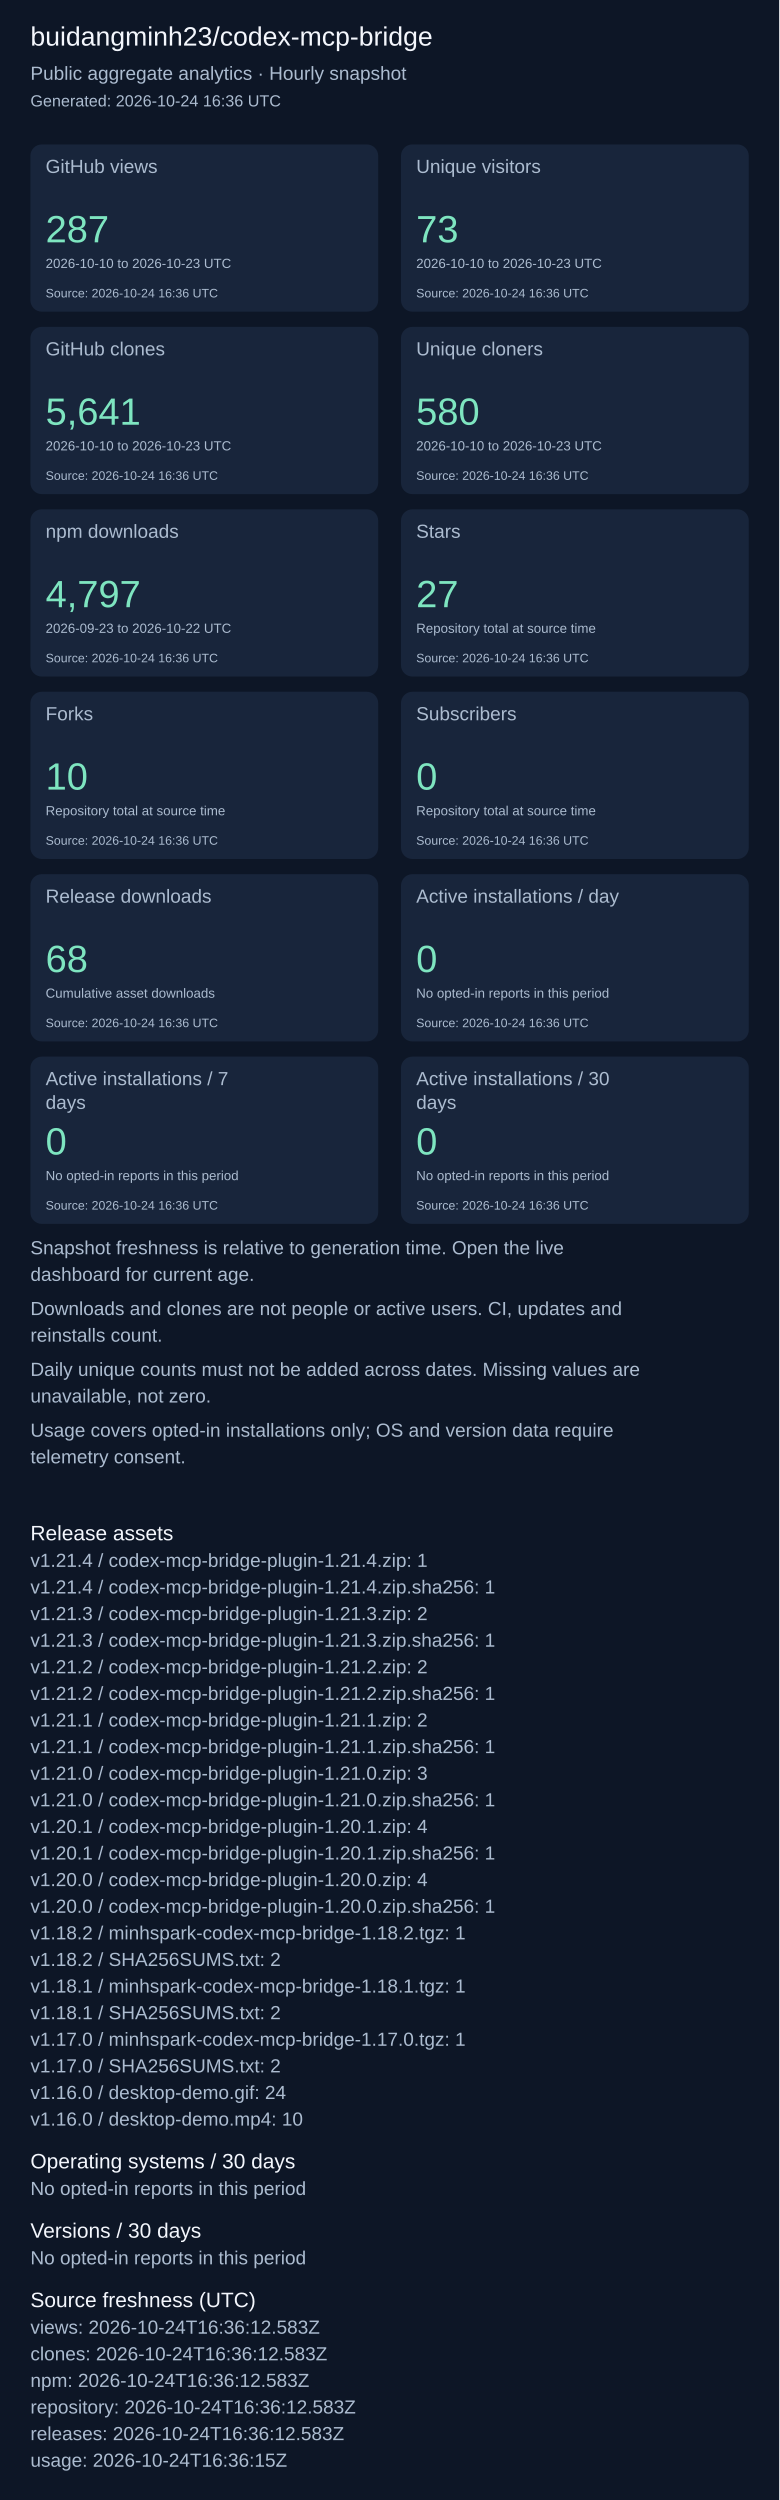
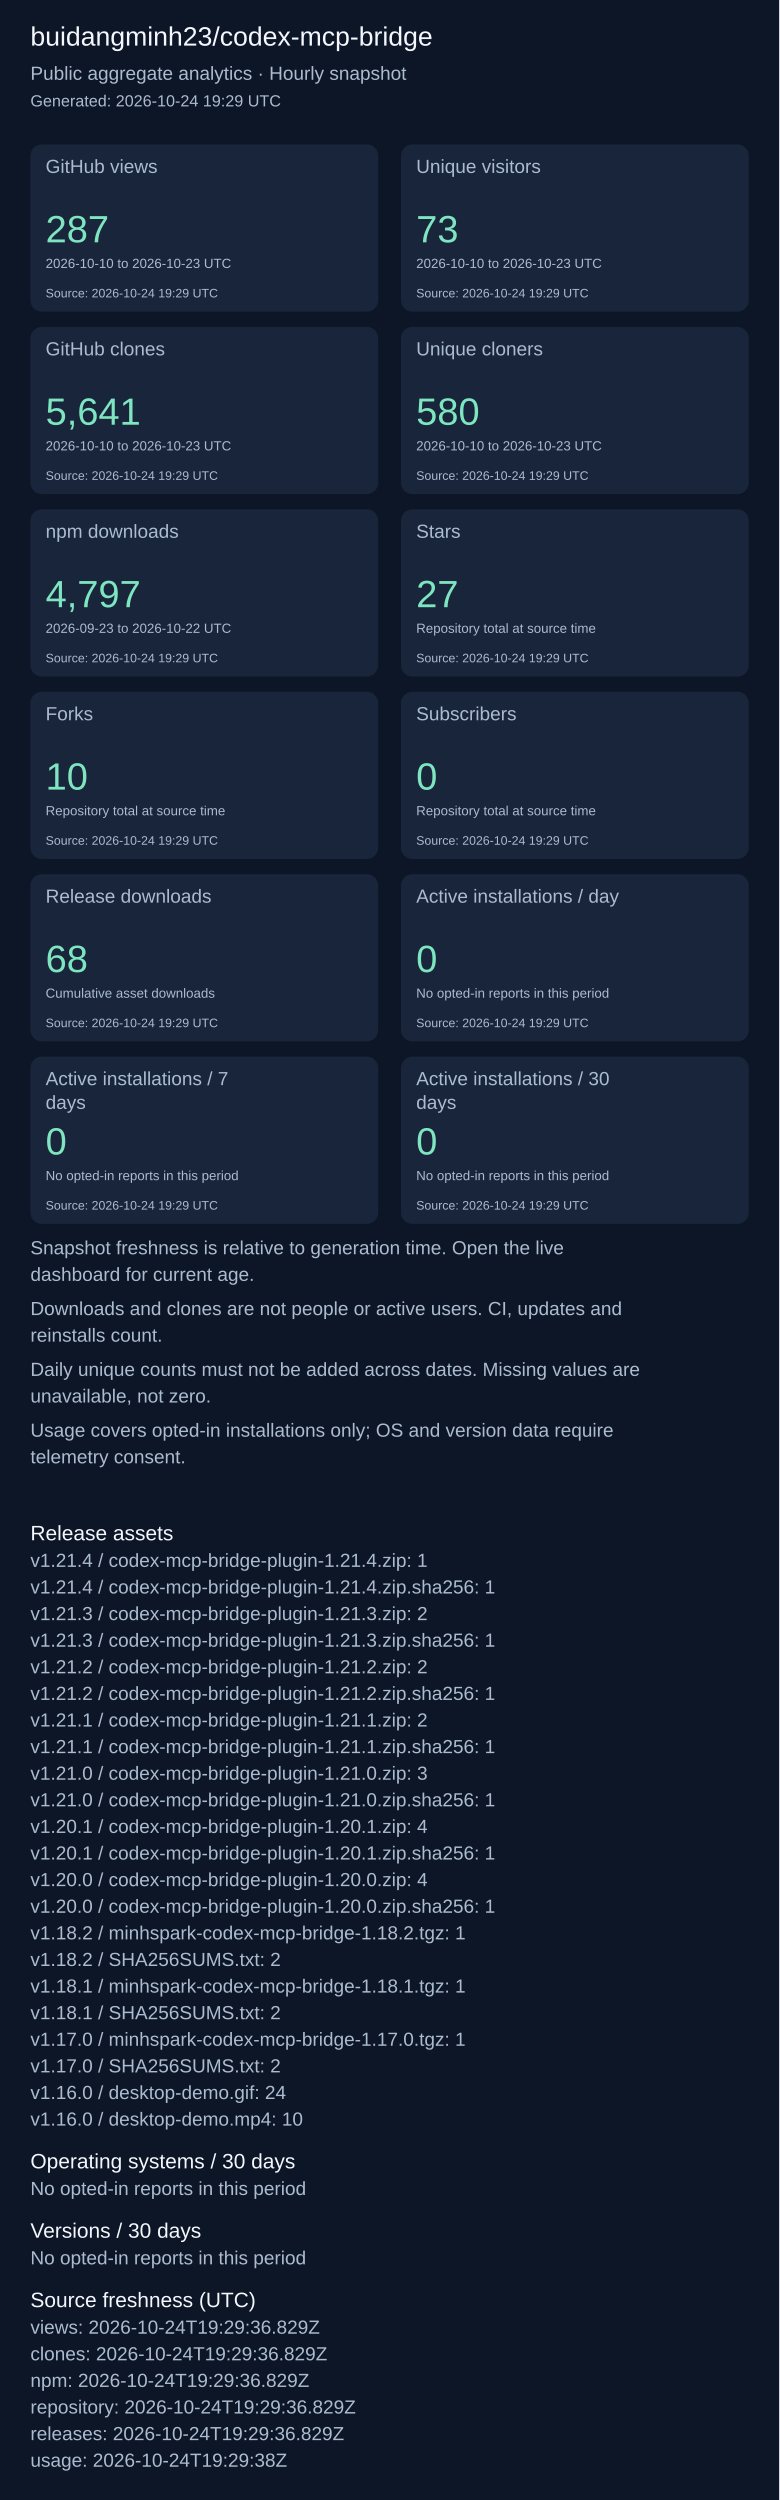
<svg xmlns="http://www.w3.org/2000/svg" width="820" height="2631" viewBox="0 0 820 2631" role="img" aria-label="Repository aggregate analytics">
  <rect width="100%" height="100%" fill="#0d1626" />
  <g font-family="Arial, sans-serif">
    <text x="32" y="48" font-size="28" fill="#f4f7fd">buidangminh23/codex-mcp-bridge</text>
    <text x="32" y="84" font-size="20" fill="#acbcd0">Public aggregate analytics · Hourly snapshot</text>
-     <text x="32" y="112" font-size="17" fill="#acbcd0">Generated: 2026-10-24 16:36 UTC</text>
+     <text x="32" y="112" font-size="17" fill="#acbcd0">Generated: 2026-10-24 19:29 UTC</text>
    <rect x="32" y="152" width="366" height="176" rx="12" fill="#18253b" />
    <text x="48" y="182" font-size="20" fill="#acbcd0">GitHub views</text>
    <text x="48" y="255" font-size="40" fill="#7ee5c0">287</text>
    <text x="48" y="282" font-size="14" fill="#acbcd0">2026-10-10 to 2026-10-23 UTC</text>
-     <text x="48" y="313" font-size="13" fill="#acbcd0">Source: 2026-10-24 16:36 UTC</text>
+     <text x="48" y="313" font-size="13" fill="#acbcd0">Source: 2026-10-24 19:29 UTC</text>
    <rect x="422" y="152" width="366" height="176" rx="12" fill="#18253b" />
    <text x="438" y="182" font-size="20" fill="#acbcd0">Unique visitors</text>
    <text x="438" y="255" font-size="40" fill="#7ee5c0">73</text>
    <text x="438" y="282" font-size="14" fill="#acbcd0">2026-10-10 to 2026-10-23 UTC</text>
-     <text x="438" y="313" font-size="13" fill="#acbcd0">Source: 2026-10-24 16:36 UTC</text>
+     <text x="438" y="313" font-size="13" fill="#acbcd0">Source: 2026-10-24 19:29 UTC</text>
    <rect x="32" y="344" width="366" height="176" rx="12" fill="#18253b" />
    <text x="48" y="374" font-size="20" fill="#acbcd0">GitHub clones</text>
    <text x="48" y="447" font-size="40" fill="#7ee5c0">5,641</text>
    <text x="48" y="474" font-size="14" fill="#acbcd0">2026-10-10 to 2026-10-23 UTC</text>
-     <text x="48" y="505" font-size="13" fill="#acbcd0">Source: 2026-10-24 16:36 UTC</text>
+     <text x="48" y="505" font-size="13" fill="#acbcd0">Source: 2026-10-24 19:29 UTC</text>
    <rect x="422" y="344" width="366" height="176" rx="12" fill="#18253b" />
    <text x="438" y="374" font-size="20" fill="#acbcd0">Unique cloners</text>
    <text x="438" y="447" font-size="40" fill="#7ee5c0">580</text>
    <text x="438" y="474" font-size="14" fill="#acbcd0">2026-10-10 to 2026-10-23 UTC</text>
-     <text x="438" y="505" font-size="13" fill="#acbcd0">Source: 2026-10-24 16:36 UTC</text>
+     <text x="438" y="505" font-size="13" fill="#acbcd0">Source: 2026-10-24 19:29 UTC</text>
    <rect x="32" y="536" width="366" height="176" rx="12" fill="#18253b" />
    <text x="48" y="566" font-size="20" fill="#acbcd0">npm downloads</text>
    <text x="48" y="639" font-size="40" fill="#7ee5c0">4,797</text>
    <text x="48" y="666" font-size="14" fill="#acbcd0">2026-09-23 to 2026-10-22 UTC</text>
-     <text x="48" y="697" font-size="13" fill="#acbcd0">Source: 2026-10-24 16:36 UTC</text>
+     <text x="48" y="697" font-size="13" fill="#acbcd0">Source: 2026-10-24 19:29 UTC</text>
    <rect x="422" y="536" width="366" height="176" rx="12" fill="#18253b" />
    <text x="438" y="566" font-size="20" fill="#acbcd0">Stars</text>
    <text x="438" y="639" font-size="40" fill="#7ee5c0">27</text>
    <text x="438" y="666" font-size="14" fill="#acbcd0">Repository total at source time</text>
-     <text x="438" y="697" font-size="13" fill="#acbcd0">Source: 2026-10-24 16:36 UTC</text>
+     <text x="438" y="697" font-size="13" fill="#acbcd0">Source: 2026-10-24 19:29 UTC</text>
    <rect x="32" y="728" width="366" height="176" rx="12" fill="#18253b" />
    <text x="48" y="758" font-size="20" fill="#acbcd0">Forks</text>
    <text x="48" y="831" font-size="40" fill="#7ee5c0">10</text>
    <text x="48" y="858" font-size="14" fill="#acbcd0">Repository total at source time</text>
-     <text x="48" y="889" font-size="13" fill="#acbcd0">Source: 2026-10-24 16:36 UTC</text>
+     <text x="48" y="889" font-size="13" fill="#acbcd0">Source: 2026-10-24 19:29 UTC</text>
    <rect x="422" y="728" width="366" height="176" rx="12" fill="#18253b" />
    <text x="438" y="758" font-size="20" fill="#acbcd0">Subscribers</text>
    <text x="438" y="831" font-size="40" fill="#7ee5c0">0</text>
    <text x="438" y="858" font-size="14" fill="#acbcd0">Repository total at source time</text>
-     <text x="438" y="889" font-size="13" fill="#acbcd0">Source: 2026-10-24 16:36 UTC</text>
+     <text x="438" y="889" font-size="13" fill="#acbcd0">Source: 2026-10-24 19:29 UTC</text>
    <rect x="32" y="920" width="366" height="176" rx="12" fill="#18253b" />
    <text x="48" y="950" font-size="20" fill="#acbcd0">Release downloads</text>
    <text x="48" y="1023" font-size="40" fill="#7ee5c0">68</text>
    <text x="48" y="1050" font-size="14" fill="#acbcd0">Cumulative asset downloads</text>
-     <text x="48" y="1081" font-size="13" fill="#acbcd0">Source: 2026-10-24 16:36 UTC</text>
+     <text x="48" y="1081" font-size="13" fill="#acbcd0">Source: 2026-10-24 19:29 UTC</text>
    <rect x="422" y="920" width="366" height="176" rx="12" fill="#18253b" />
    <text x="438" y="950" font-size="20" fill="#acbcd0">Active installations / day</text>
    <text x="438" y="1023" font-size="40" fill="#7ee5c0">0</text>
    <text x="438" y="1050" font-size="14" fill="#acbcd0">No opted-in reports in this period</text>
-     <text x="438" y="1081" font-size="13" fill="#acbcd0">Source: 2026-10-24 16:36 UTC</text>
+     <text x="438" y="1081" font-size="13" fill="#acbcd0">Source: 2026-10-24 19:29 UTC</text>
    <rect x="32" y="1112" width="366" height="176" rx="12" fill="#18253b" />
    <text x="48" y="1142" font-size="20" fill="#acbcd0">Active installations / 7</text>
    <text x="48" y="1167" font-size="20" fill="#acbcd0">days</text>
    <text x="48" y="1215" font-size="40" fill="#7ee5c0">0</text>
    <text x="48" y="1242" font-size="14" fill="#acbcd0">No opted-in reports in this period</text>
-     <text x="48" y="1273" font-size="13" fill="#acbcd0">Source: 2026-10-24 16:36 UTC</text>
+     <text x="48" y="1273" font-size="13" fill="#acbcd0">Source: 2026-10-24 19:29 UTC</text>
    <rect x="422" y="1112" width="366" height="176" rx="12" fill="#18253b" />
    <text x="438" y="1142" font-size="20" fill="#acbcd0">Active installations / 30</text>
    <text x="438" y="1167" font-size="20" fill="#acbcd0">days</text>
    <text x="438" y="1215" font-size="40" fill="#7ee5c0">0</text>
    <text x="438" y="1242" font-size="14" fill="#acbcd0">No opted-in reports in this period</text>
-     <text x="438" y="1273" font-size="13" fill="#acbcd0">Source: 2026-10-24 16:36 UTC</text>
+     <text x="438" y="1273" font-size="13" fill="#acbcd0">Source: 2026-10-24 19:29 UTC</text>
    <text x="32" y="1320" font-size="20" fill="#acbcd0">Snapshot freshness is relative to generation time. Open the live</text>
    <text x="32" y="1348" font-size="20" fill="#acbcd0">dashboard for current age.</text>
    <text x="32" y="1384" font-size="20" fill="#acbcd0">Downloads and clones are not people or active users. CI, updates and</text>
    <text x="32" y="1412" font-size="20" fill="#acbcd0">reinstalls count.</text>
    <text x="32" y="1448" font-size="20" fill="#acbcd0">Daily unique counts must not be added across dates. Missing values are</text>
    <text x="32" y="1476" font-size="20" fill="#acbcd0">unavailable, not zero.</text>
    <text x="32" y="1512" font-size="20" fill="#acbcd0">Usage covers opted-in installations only; OS and version data require</text>
    <text x="32" y="1540" font-size="20" fill="#acbcd0">telemetry consent.</text>
    <text x="32" y="1621" font-size="22" fill="#f4f7fd">Release assets</text>
    <text x="32" y="1649" font-size="20" fill="#acbcd0">v1.21.4 / codex-mcp-bridge-plugin-1.21.4.zip: 1</text>
    <text x="32" y="1677" font-size="20" fill="#acbcd0">v1.21.4 / codex-mcp-bridge-plugin-1.21.4.zip.sha256: 1</text>
    <text x="32" y="1705" font-size="20" fill="#acbcd0">v1.21.3 / codex-mcp-bridge-plugin-1.21.3.zip: 2</text>
    <text x="32" y="1733" font-size="20" fill="#acbcd0">v1.21.3 / codex-mcp-bridge-plugin-1.21.3.zip.sha256: 1</text>
    <text x="32" y="1761" font-size="20" fill="#acbcd0">v1.21.2 / codex-mcp-bridge-plugin-1.21.2.zip: 2</text>
    <text x="32" y="1789" font-size="20" fill="#acbcd0">v1.21.2 / codex-mcp-bridge-plugin-1.21.2.zip.sha256: 1</text>
    <text x="32" y="1817" font-size="20" fill="#acbcd0">v1.21.1 / codex-mcp-bridge-plugin-1.21.1.zip: 2</text>
    <text x="32" y="1845" font-size="20" fill="#acbcd0">v1.21.1 / codex-mcp-bridge-plugin-1.21.1.zip.sha256: 1</text>
    <text x="32" y="1873" font-size="20" fill="#acbcd0">v1.21.0 / codex-mcp-bridge-plugin-1.21.0.zip: 3</text>
    <text x="32" y="1901" font-size="20" fill="#acbcd0">v1.21.0 / codex-mcp-bridge-plugin-1.21.0.zip.sha256: 1</text>
    <text x="32" y="1929" font-size="20" fill="#acbcd0">v1.20.1 / codex-mcp-bridge-plugin-1.20.1.zip: 4</text>
    <text x="32" y="1957" font-size="20" fill="#acbcd0">v1.20.1 / codex-mcp-bridge-plugin-1.20.1.zip.sha256: 1</text>
    <text x="32" y="1985" font-size="20" fill="#acbcd0">v1.20.0 / codex-mcp-bridge-plugin-1.20.0.zip: 4</text>
    <text x="32" y="2013" font-size="20" fill="#acbcd0">v1.20.0 / codex-mcp-bridge-plugin-1.20.0.zip.sha256: 1</text>
    <text x="32" y="2041" font-size="20" fill="#acbcd0">v1.18.2 / minhspark-codex-mcp-bridge-1.18.2.tgz: 1</text>
    <text x="32" y="2069" font-size="20" fill="#acbcd0">v1.18.2 / SHA256SUMS.txt: 2</text>
    <text x="32" y="2097" font-size="20" fill="#acbcd0">v1.18.1 / minhspark-codex-mcp-bridge-1.18.1.tgz: 1</text>
    <text x="32" y="2125" font-size="20" fill="#acbcd0">v1.18.1 / SHA256SUMS.txt: 2</text>
    <text x="32" y="2153" font-size="20" fill="#acbcd0">v1.17.0 / minhspark-codex-mcp-bridge-1.17.0.tgz: 1</text>
    <text x="32" y="2181" font-size="20" fill="#acbcd0">v1.17.0 / SHA256SUMS.txt: 2</text>
    <text x="32" y="2209" font-size="20" fill="#acbcd0">v1.16.0 / desktop-demo.gif: 24</text>
    <text x="32" y="2237" font-size="20" fill="#acbcd0">v1.16.0 / desktop-demo.mp4: 10</text>
    <text x="32" y="2282" font-size="22" fill="#f4f7fd">Operating systems / 30 days</text>
    <text x="32" y="2310" font-size="20" fill="#acbcd0">No opted-in reports in this period</text>
    <text x="32" y="2355" font-size="22" fill="#f4f7fd">Versions / 30 days</text>
    <text x="32" y="2383" font-size="20" fill="#acbcd0">No opted-in reports in this period</text>
    <text x="32" y="2428" font-size="22" fill="#f4f7fd">Source freshness (UTC)</text>
-     <text x="32" y="2456" font-size="20" fill="#acbcd0">views: 2026-10-24T16:36:12.583Z</text>
-     <text x="32" y="2484" font-size="20" fill="#acbcd0">clones: 2026-10-24T16:36:12.583Z</text>
-     <text x="32" y="2512" font-size="20" fill="#acbcd0">npm: 2026-10-24T16:36:12.583Z</text>
-     <text x="32" y="2540" font-size="20" fill="#acbcd0">repository: 2026-10-24T16:36:12.583Z</text>
-     <text x="32" y="2568" font-size="20" fill="#acbcd0">releases: 2026-10-24T16:36:12.583Z</text>
-     <text x="32" y="2596" font-size="20" fill="#acbcd0">usage: 2026-10-24T16:36:15Z</text>
+     <text x="32" y="2456" font-size="20" fill="#acbcd0">views: 2026-10-24T19:29:36.829Z</text>
+     <text x="32" y="2484" font-size="20" fill="#acbcd0">clones: 2026-10-24T19:29:36.829Z</text>
+     <text x="32" y="2512" font-size="20" fill="#acbcd0">npm: 2026-10-24T19:29:36.829Z</text>
+     <text x="32" y="2540" font-size="20" fill="#acbcd0">repository: 2026-10-24T19:29:36.829Z</text>
+     <text x="32" y="2568" font-size="20" fill="#acbcd0">releases: 2026-10-24T19:29:36.829Z</text>
+     <text x="32" y="2596" font-size="20" fill="#acbcd0">usage: 2026-10-24T19:29:38Z</text>
  </g>
</svg>
